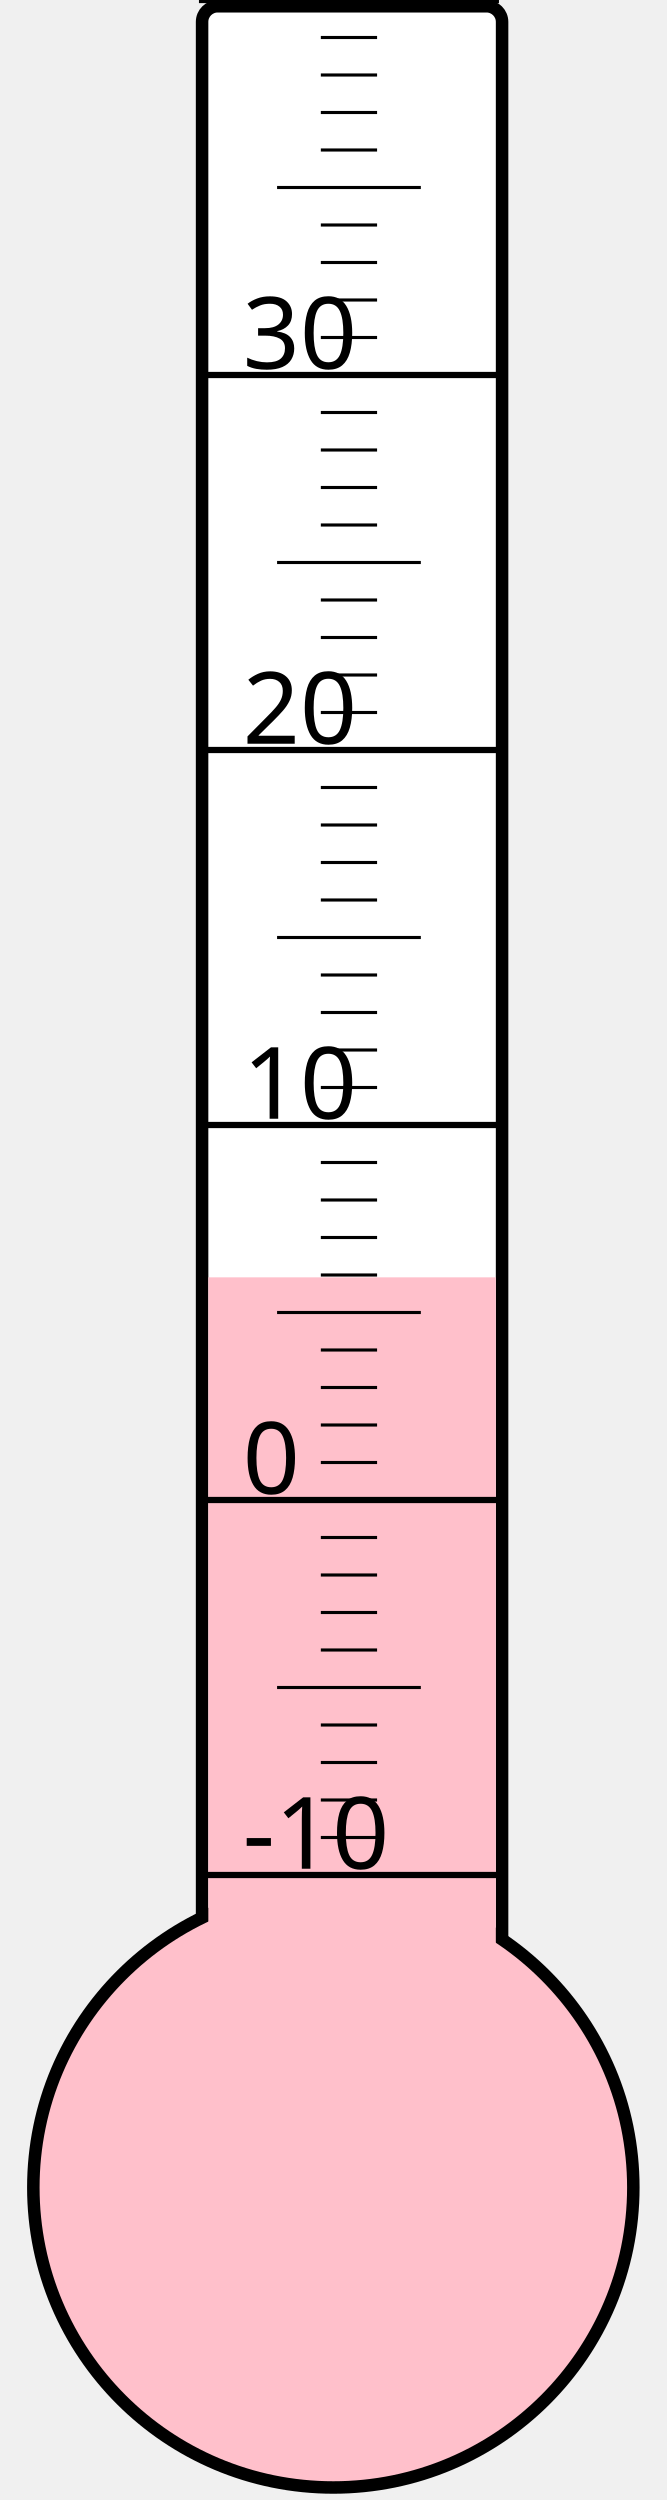
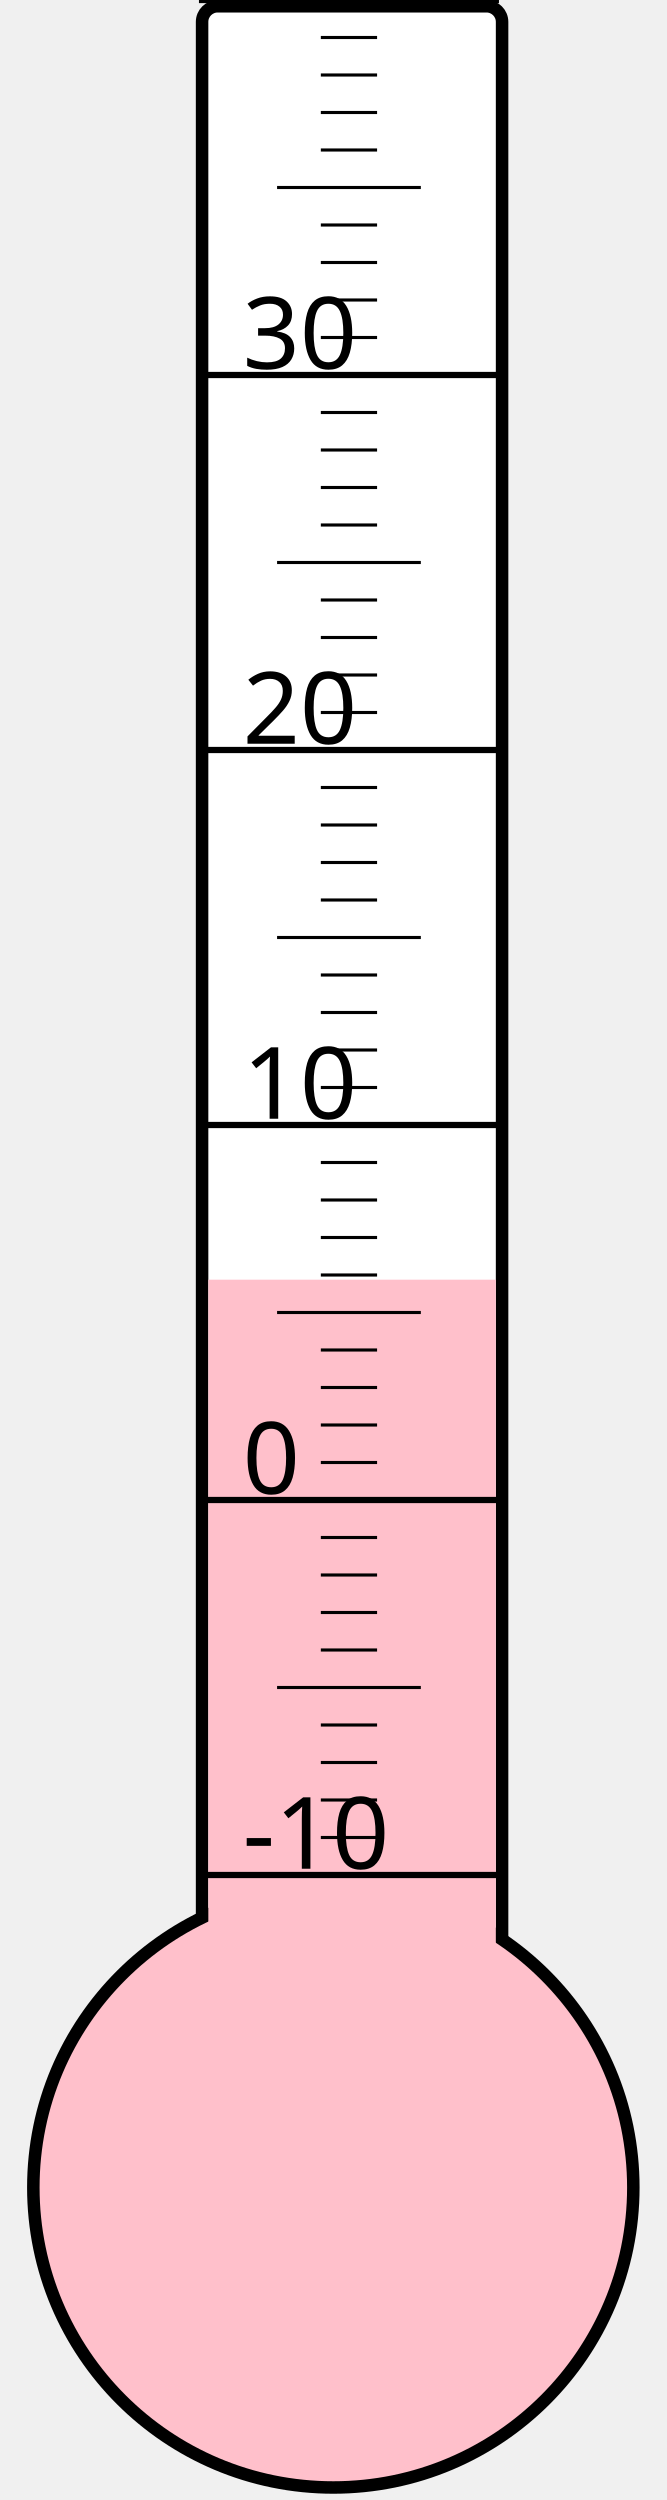
<svg xmlns="http://www.w3.org/2000/svg" width="40px" height="150px" viewBox="0 0 200 800">
  <rect width="200" height="800" x="0" y="0" style="fill: #ffffeb; fill-opacity: 0;" />
  <rect width="96" height="680" x="58" y="2" rx="5" ry="5" style="fill: white; fill-opacity: 1; stroke: black; stroke-width: 4;" />
  <circle cx="100" cy="700" r="96" style="fill: pink; stroke: black; stroke-width: 4;" />
-   <rect width="92" height="291.25" x="60" y="408.75" style="fill: pink; fill-opacity: 1; stroke-width: 0;" />
+   <rect width="92" height="290.5" x="60" y="409.5" style="fill: pink; fill-opacity: 1; stroke-width: 0;" />
  <text x="71" y="598" style="font-family: sans-serif; font-size: 24pt;">-10</text>
  <text x="71" y="478" style="font-family: sans-serif; font-size: 24pt;">0</text>
  <text x="71" y="358" style="font-family: sans-serif; font-size: 24pt;">10</text>
  <text x="71" y="238" style="font-family: sans-serif; font-size: 24pt;">20</text>
  <text x="71" y="118" style="font-family: sans-serif; font-size: 24pt;">30</text>
  <g style="stroke: black;">
    <line x1="57" y1="600" x2="153" y2="600" style="stroke-width: 2;" />
    <line x1="96" y1="588" x2="114" y2="588" style="stroke-width: 1;" />
    <line x1="96" y1="576" x2="114" y2="576" style="stroke-width: 1;" />
    <line x1="96" y1="564" x2="114" y2="564" style="stroke-width: 1;" />
    <line x1="96" y1="552" x2="114" y2="552" style="stroke-width: 1;" />
    <line x1="82" y1="540" x2="128" y2="540" style="stroke-width: 1;" />
    <line x1="96" y1="528" x2="114" y2="528" style="stroke-width: 1;" />
    <line x1="96" y1="516" x2="114" y2="516" style="stroke-width: 1;" />
    <line x1="96" y1="504" x2="114" y2="504" style="stroke-width: 1;" />
    <line x1="96" y1="492" x2="114" y2="492" style="stroke-width: 1;" />
    <line x1="57" y1="480" x2="153" y2="480" style="stroke-width: 2;" />
    <line x1="96" y1="468" x2="114" y2="468" style="stroke-width: 1;" />
    <line x1="96" y1="456" x2="114" y2="456" style="stroke-width: 1;" />
    <line x1="96" y1="444" x2="114" y2="444" style="stroke-width: 1;" />
    <line x1="96" y1="432" x2="114" y2="432" style="stroke-width: 1;" />
    <line x1="82" y1="420" x2="128" y2="420" style="stroke-width: 1;" />
    <line x1="96" y1="408" x2="114" y2="408" style="stroke-width: 1;" />
    <line x1="96" y1="396" x2="114" y2="396" style="stroke-width: 1;" />
    <line x1="96" y1="384" x2="114" y2="384" style="stroke-width: 1;" />
    <line x1="96" y1="372" x2="114" y2="372" style="stroke-width: 1;" />
    <line x1="57" y1="360" x2="153" y2="360" style="stroke-width: 2;" />
    <line x1="96" y1="348" x2="114" y2="348" style="stroke-width: 1;" />
    <line x1="96" y1="336" x2="114" y2="336" style="stroke-width: 1;" />
    <line x1="96" y1="324" x2="114" y2="324" style="stroke-width: 1;" />
    <line x1="96" y1="312" x2="114" y2="312" style="stroke-width: 1;" />
    <line x1="82" y1="300" x2="128" y2="300" style="stroke-width: 1;" />
    <line x1="96" y1="288" x2="114" y2="288" style="stroke-width: 1;" />
    <line x1="96" y1="276" x2="114" y2="276" style="stroke-width: 1;" />
    <line x1="96" y1="264" x2="114" y2="264" style="stroke-width: 1;" />
    <line x1="96" y1="252" x2="114" y2="252" style="stroke-width: 1;" />
    <line x1="57" y1="240" x2="153" y2="240" style="stroke-width: 2;" />
    <line x1="96" y1="228" x2="114" y2="228" style="stroke-width: 1;" />
    <line x1="96" y1="216" x2="114" y2="216" style="stroke-width: 1;" />
    <line x1="96" y1="204" x2="114" y2="204" style="stroke-width: 1;" />
    <line x1="96" y1="192" x2="114" y2="192" style="stroke-width: 1;" />
    <line x1="82" y1="180" x2="128" y2="180" style="stroke-width: 1;" />
    <line x1="96" y1="168" x2="114" y2="168" style="stroke-width: 1;" />
    <line x1="96" y1="156" x2="114" y2="156" style="stroke-width: 1;" />
    <line x1="96" y1="144" x2="114" y2="144" style="stroke-width: 1;" />
    <line x1="96" y1="132" x2="114" y2="132" style="stroke-width: 1;" />
    <line x1="57" y1="120" x2="153" y2="120" style="stroke-width: 2;" />
    <line x1="96" y1="108" x2="114" y2="108" style="stroke-width: 1;" />
    <line x1="96" y1="96" x2="114" y2="96" style="stroke-width: 1;" />
    <line x1="96" y1="84" x2="114" y2="84" style="stroke-width: 1;" />
    <line x1="96" y1="72" x2="114" y2="72" style="stroke-width: 1;" />
    <line x1="82" y1="60" x2="128" y2="60" style="stroke-width: 1;" />
    <line x1="96" y1="48" x2="114" y2="48" style="stroke-width: 1;" />
    <line x1="96" y1="36" x2="114" y2="36" style="stroke-width: 1;" />
    <line x1="96" y1="24" x2="114" y2="24" style="stroke-width: 1;" />
    <line x1="96" y1="12" x2="114" y2="12" style="stroke-width: 1;" />
    <line x1="57" y1="0" x2="153" y2="0" style="stroke-width: 2;" />
  </g>
</svg>
